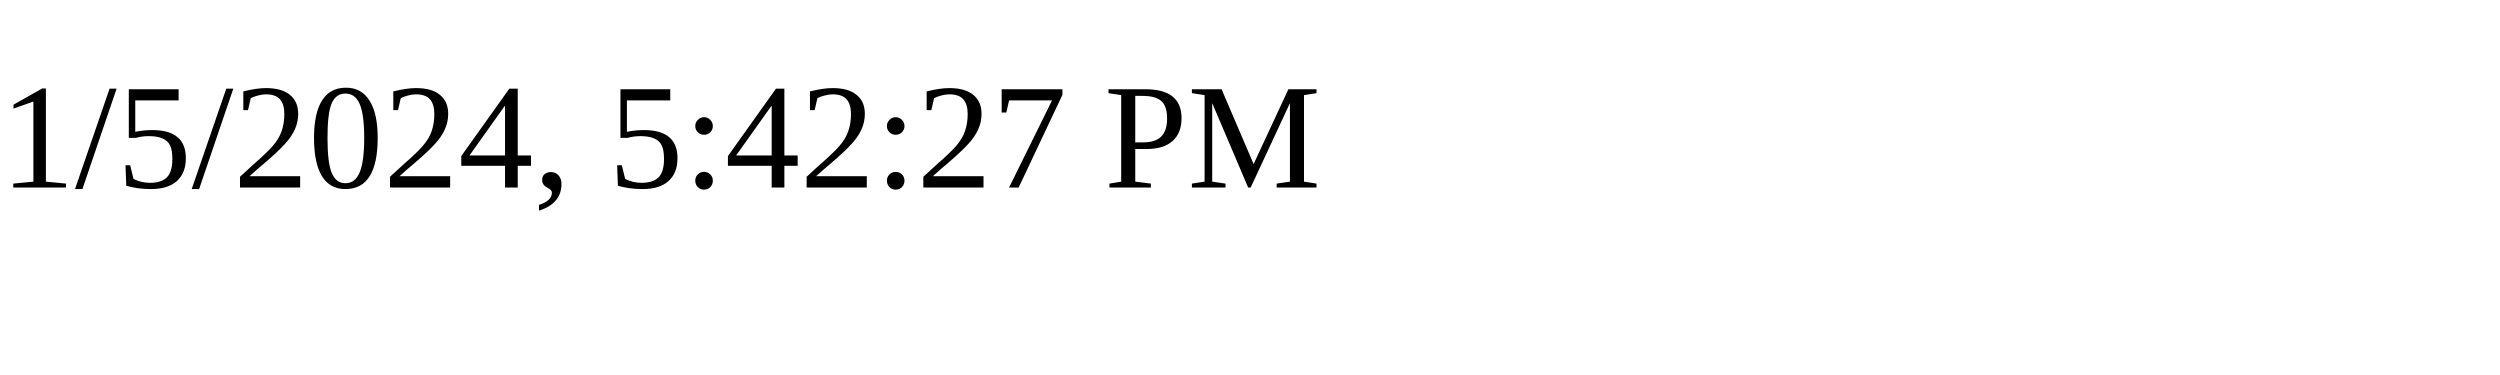
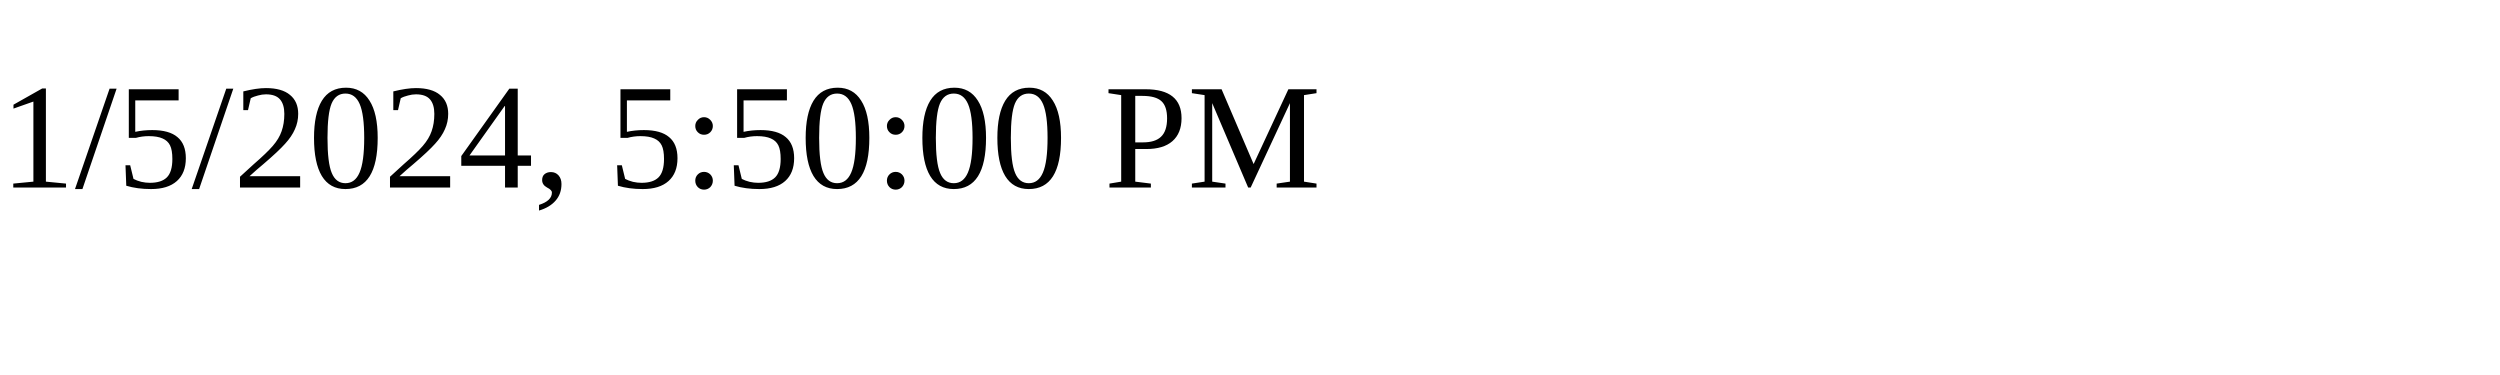
<svg xmlns="http://www.w3.org/2000/svg" height="30" width="200">
-   <text x="0" y="15">1/5/2024, 5:42:27 PM</text>
+   <text x="0" y="15">1/5/2024, 5:50:00 PM</text>
</svg>
